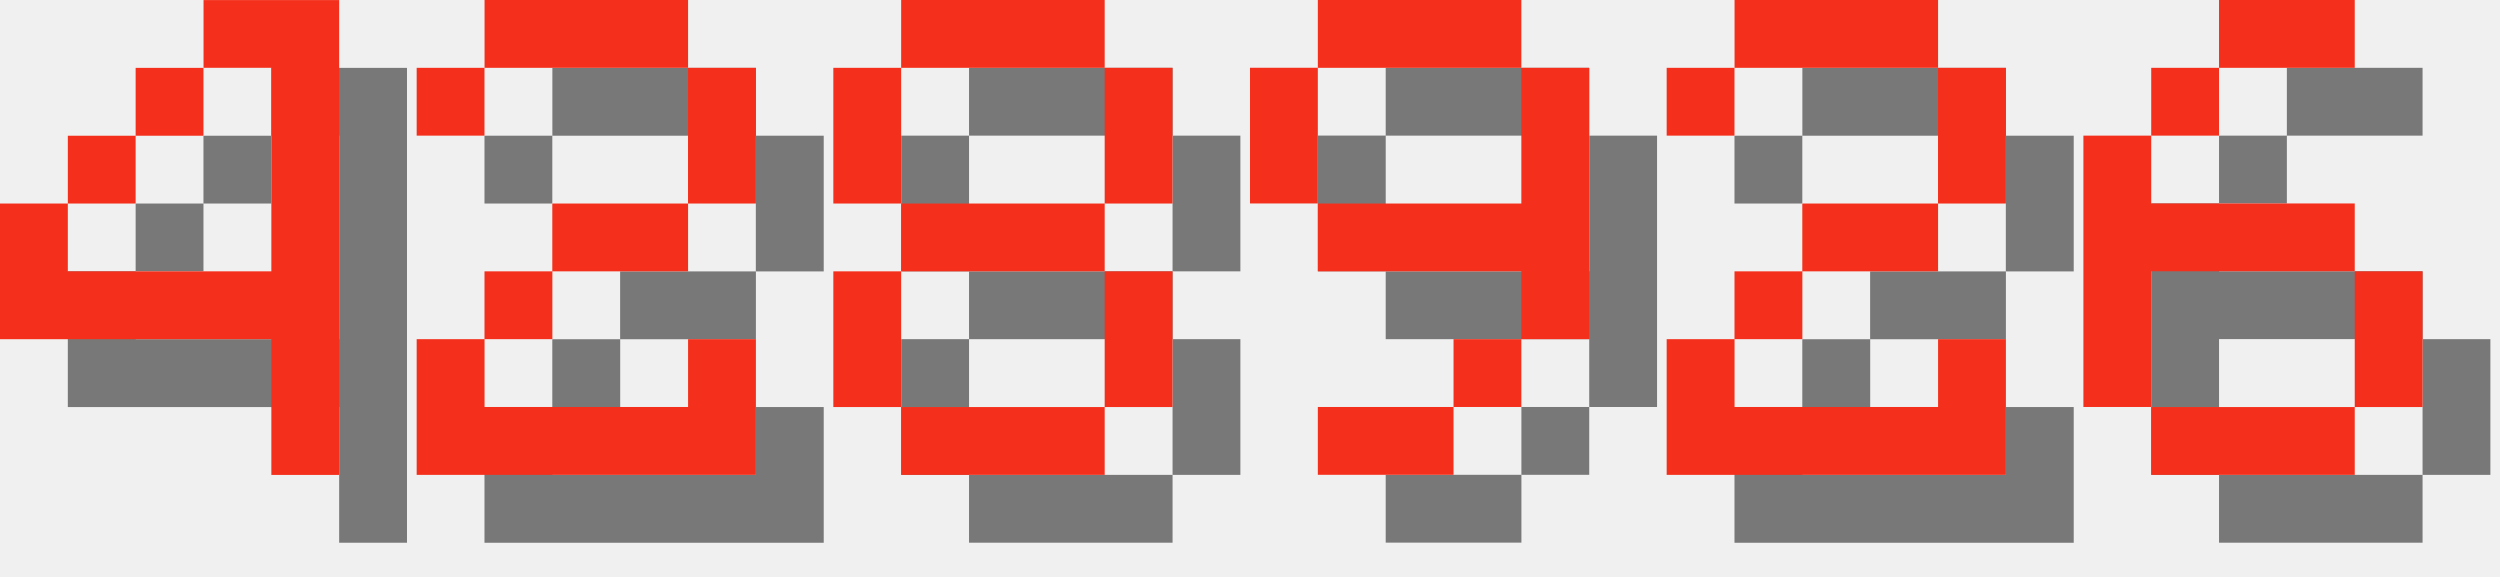
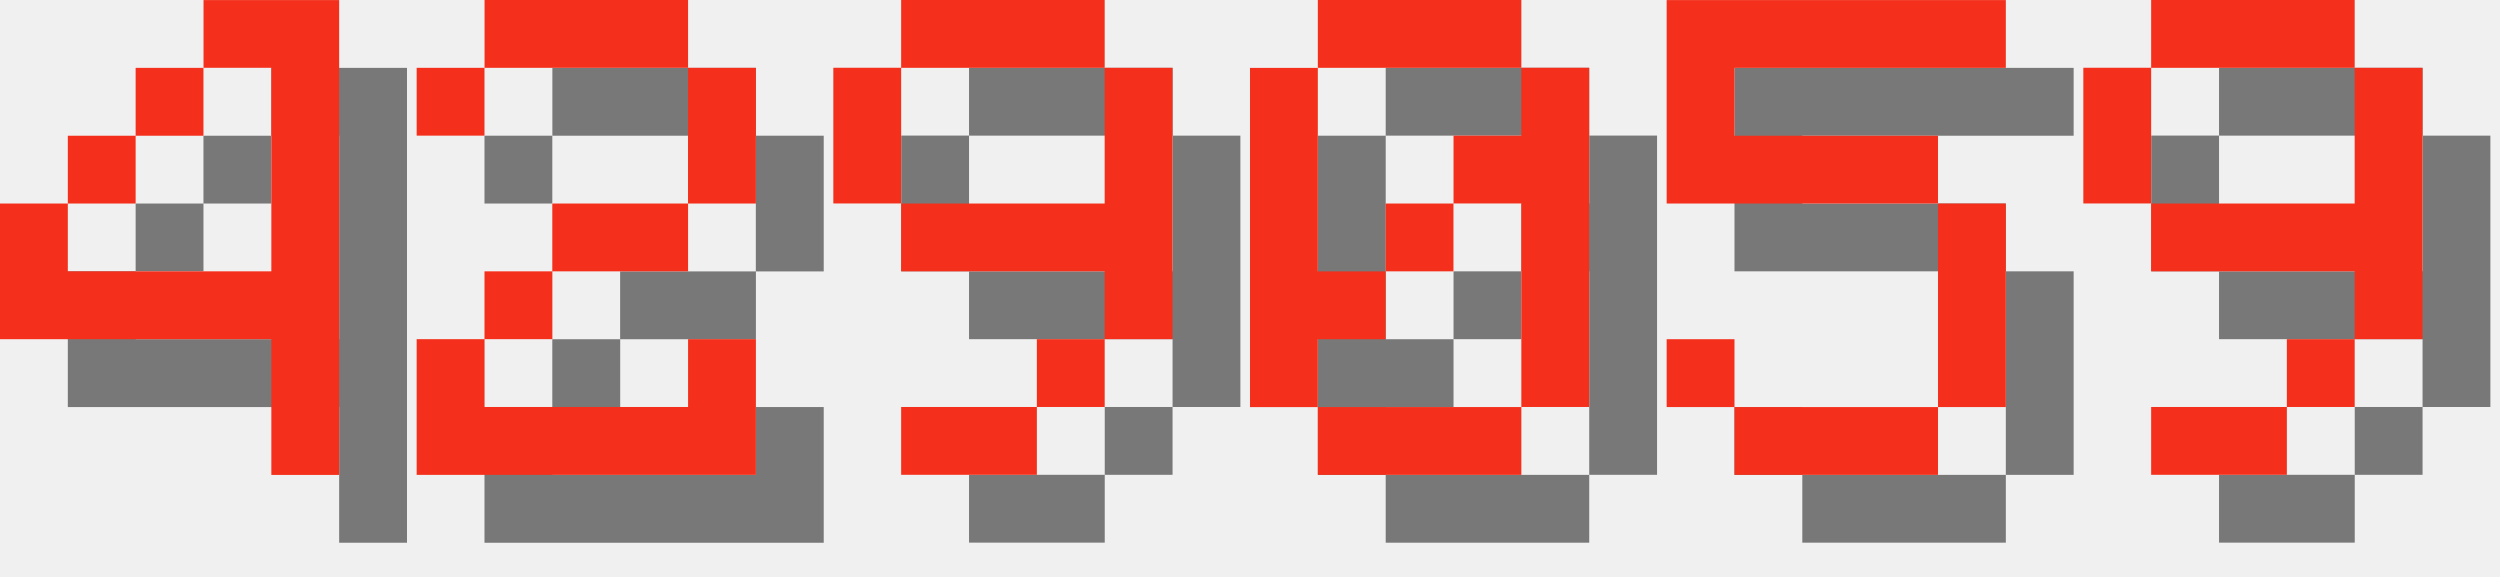
<svg xmlns="http://www.w3.org/2000/svg" version="1.1" width="156.0" height="36">
  <style>
        .text-foreground {
            fill: #F4301C;
        }
        .text-shadow {
            fill: #000000;
            fill-opacity: 0.5;
        }
    </style>
  <g class="digit" id="digit_4" transform="translate(0.0, 0), scale(4)">
    <path id="digit_4_shadow" class="text-shadow" d="m4.233 1.058v1.058h1.058v3.175h-3.175v-1.058h-1.058v2.117h4.233v2.117h1.058v-7.408h-2.117zm-2.117 3.175h1.058v-1.058h-1.058v1.058zm1.058-1.058h1.058v-1.058h-1.058v1.058z" fill-opacity=".5" style="paint-order:stroke fill markers" />
    <path id="digit_4_fg" class="text-foreground" d="m3.175 0v1.058h1.058v3.175h-3.175v-1.058h-1.058v2.117h4.233v2.117h1.058v-7.408h-2.117zm-2.117 3.175h1.058v-1.058h-1.058v1.058zm1.058-1.058h1.058v-1.058h-1.058v1.058z" fill="#fff" style="paint-order:stroke fill markers" />
  </g>
  <g class="digit" id="digit_2" transform="translate(26.0, 0), scale(4)">
    <path id="digit_2_shadow" class="text-shadow" d="m1.058 2.117v1.058h1.058v-1.058h3.175v2.117h-2.117v1.058h-1.058v1.058h-1.058v2.117h5.292v-2.117h-1.058v1.058h-3.175v-1.058h1.058v-1.058h2.117v-1.058h1.058v-2.117h-1.058v-1.058h-3.175v1.058h-1.058z" fill-opacity=".5" style="paint-order:stroke fill markers" />
    <path id="digit_2_fg" class="text-foreground" d="m0 1.058v1.058h1.058v-1.058h3.175v2.117h-2.117v1.058h-1.058v1.058h-1.058v2.117h5.292v-2.117h-1.058v1.058h-3.175v-1.058h1.058v-1.058h2.117v-1.058h1.058v-2.117h-1.058v-1.058h-3.175v1.058h-1.058z" fill="#fff" style="paint-order:stroke fill markers" />
  </g>
-   <g class="digit" id="digit_8" transform="translate(52.0, 0), scale(4)">
-     <path id="digit_8_shadow" class="text-shadow" d="m2.117 1.058v1.058h3.175v-1.058h-3.175zm3.175 1.058v2.117h1.058v-2.117h-1.058zm0 2.117h-3.175v1.058h3.175v-1.058zm0 1.058v2.117h1.058v-2.117h-1.058zm0 2.117h-3.175v1.058h3.175v-1.058zm-3.175 0v-2.117h-1.058v2.117h1.058zm0-3.175v-2.117h-1.058v2.117h1.058z" fill-opacity=".5" style="paint-order:stroke fill markers" />
-     <path id="digit_8_fg" class="text-foreground" d="m1.058 0v1.058h3.175v-1.058h-3.175zm3.175 1.058v2.117h1.058v-2.117h-1.058zm0 2.117h-3.175v1.058h3.175v-1.058zm0 1.058v2.117h1.058v-2.117h-1.058zm0 2.117h-3.175v1.058h3.175v-1.058zm-3.175 0v-2.117h-1.058v2.117h1.058zm0-3.175v-2.117h-1.058v2.117h1.058z" fill="#fff" style="paint-order:stroke fill markers" />
-   </g>
-   <g class="digit" id="digit_9" transform="translate(78.0, 0), scale(4)">
+   <g class="digit" id="digit_9" transform="translate(52.0, 0), scale(4)">
    <path id="digit_9_shadow" class="text-shadow" d="m2.117 1.058v1.058h3.175v-1.058h-3.175zm3.175 1.058v2.117h-3.175v1.058h3.175v1.058h1.058v-4.233h-1.058zm0 4.233h-1.058v1.058h1.058v-1.058zm-1.058 1.058h-2.117v1.058h2.117v-1.058zm-2.117-3.175v-2.117h-1.058v2.117h1.058z" fill-opacity=".5" style="paint-order:stroke fill markers" />
    <path id="digit_9_fg" class="text-foreground" d="m1.058 0v1.058h3.175v-1.058h-3.175zm3.175 1.058v2.117h-3.175v1.058h3.175v1.058h1.058v-4.233h-1.058zm0 4.233h-1.058v1.058h1.058v-1.058zm-1.058 1.058h-2.117v1.058h2.117v-1.058zm-2.117-3.175v-2.117h-1.058v2.117h1.058z" fill="#fff" style="paint-order:stroke fill markers" />
  </g>
-   <g class="digit" id="digit_2" transform="translate(104.0, 0), scale(4)">
-     <path id="digit_2_shadow" class="text-shadow" d="m1.058 2.117v1.058h1.058v-1.058h3.175v2.117h-2.117v1.058h-1.058v1.058h-1.058v2.117h5.292v-2.117h-1.058v1.058h-3.175v-1.058h1.058v-1.058h2.117v-1.058h1.058v-2.117h-1.058v-1.058h-3.175v1.058h-1.058z" fill-opacity=".5" style="paint-order:stroke fill markers" />
-     <path id="digit_2_fg" class="text-foreground" d="m0 1.058v1.058h1.058v-1.058h3.175v2.117h-2.117v1.058h-1.058v1.058h-1.058v2.117h5.292v-2.117h-1.058v1.058h-3.175v-1.058h1.058v-1.058h2.117v-1.058h1.058v-2.117h-1.058v-1.058h-3.175v1.058h-1.058z" fill="#fff" style="paint-order:stroke fill markers" />
+   <g class="digit" id="digit_0" transform="translate(78.0, 0), scale(4)">
+     <path id="digit_0_shadow" class="text-shadow" d="m2.117 1.058v1.058h3.175v-1.058h-3.175zm3.175 1.058v1.058h-1.058v1.058h1.058v3.175h1.058v-5.292h-1.058zm0 5.292h-3.175v1.058h3.175v-1.058zm-3.175 0v-1.058h1.058v-1.058h-1.058v-3.175h-1.058v5.292h1.058zm1.058-2.117h1.058v-1.058h-1.058v1.058z" fill-opacity=".5" style="paint-order:stroke fill markers" />
+     <path id="digit_0_fg" class="text-foreground" d="m1.058 0v1.058h3.175v-1.058h-3.175zm3.175 1.058v1.058h-1.058v1.058h1.058v3.175h1.058v-5.292h-1.058zm0 5.292h-3.175v1.058h3.175v-1.058zm-3.175 0v-1.058h1.058v-1.058h-1.058v-3.175h-1.058v5.292h1.058zm1.058-2.117h1.058v-1.058h-1.058v1.058z" fill="#fff" style="paint-order:stroke fill markers" />
  </g>
-   <g class="digit" id="digit_6" transform="translate(130.0, 0), scale(4)">
-     <path id="digit_6_shadow" class="text-shadow" d="m3.175 1.058v1.058h2.117v-1.058h-2.117zm0 1.058h-1.058v1.058h1.058v-1.058zm-1.058 1.058h-1.058v4.233h1.058v-2.117h3.175v-1.058h-3.175v-1.058zm3.175 2.117v2.117h1.058v-2.117h-1.058zm0 2.117h-3.175v1.058h3.175v-1.058z" fill-opacity=".5" style="paint-order:stroke fill markers" />
-     <path id="digit_6_fg" class="text-foreground" d="m2.117 0v1.058h2.117v-1.058h-2.117zm0 1.058h-1.058v1.058h1.058v-1.058zm-1.058 1.058h-1.058v4.233h1.058v-2.117h3.175v-1.058h-3.175v-1.058zm3.175 2.117v2.117h1.058v-2.117h-1.058zm0 2.117h-3.175v1.058h3.175v-1.058z" fill="#fff" style="paint-order:stroke fill markers" />
+   <g class="digit" id="digit_5" transform="translate(104.0, 0), scale(4)">
+     <path id="digit_5_shadow" class="text-shadow" d="m1.058 1.058v3.175h4.233v3.175h-3.175v-1.058h-1.058v1.058h1.058v1.058h3.175v-1.058h1.058v-3.175h-1.058v-1.058h-3.175v-1.058h4.233v-1.058h-5.292z" fill-opacity=".5" style="paint-order:stroke fill markers" />
+     <path id="digit_5_fg" class="text-foreground" d="m0 0v3.175h4.233v3.175h-3.175v-1.058h-1.058v1.058h1.058v1.058h3.175v-1.058h1.058v-3.175h-1.058v-1.058h-3.175v-1.058h4.233v-1.058h-5.292z" fill="#fff" style="paint-order:stroke fill markers" />
+   </g>
+   <g class="digit" id="digit_9" transform="translate(130.0, 0), scale(4)">
+     <path id="digit_9_shadow" class="text-shadow" d="m2.117 1.058v1.058h3.175v-1.058h-3.175zm3.175 1.058v2.117h-3.175v1.058h3.175v1.058h1.058v-4.233h-1.058zm0 4.233h-1.058v1.058h1.058v-1.058zm-1.058 1.058h-2.117v1.058h2.117v-1.058zm-2.117-3.175v-2.117h-1.058v2.117h1.058z" fill-opacity=".5" style="paint-order:stroke fill markers" />
+     <path id="digit_9_fg" class="text-foreground" d="m1.058 0v1.058h3.175v-1.058h-3.175zm3.175 1.058v2.117h-3.175v1.058h3.175v1.058h1.058v-4.233h-1.058zm0 4.233h-1.058v1.058h1.058v-1.058zm-1.058 1.058h-2.117v1.058h2.117v-1.058zm-2.117-3.175v-2.117h-1.058v2.117h1.058z" fill="#fff" style="paint-order:stroke fill markers" />
  </g>
</svg>
